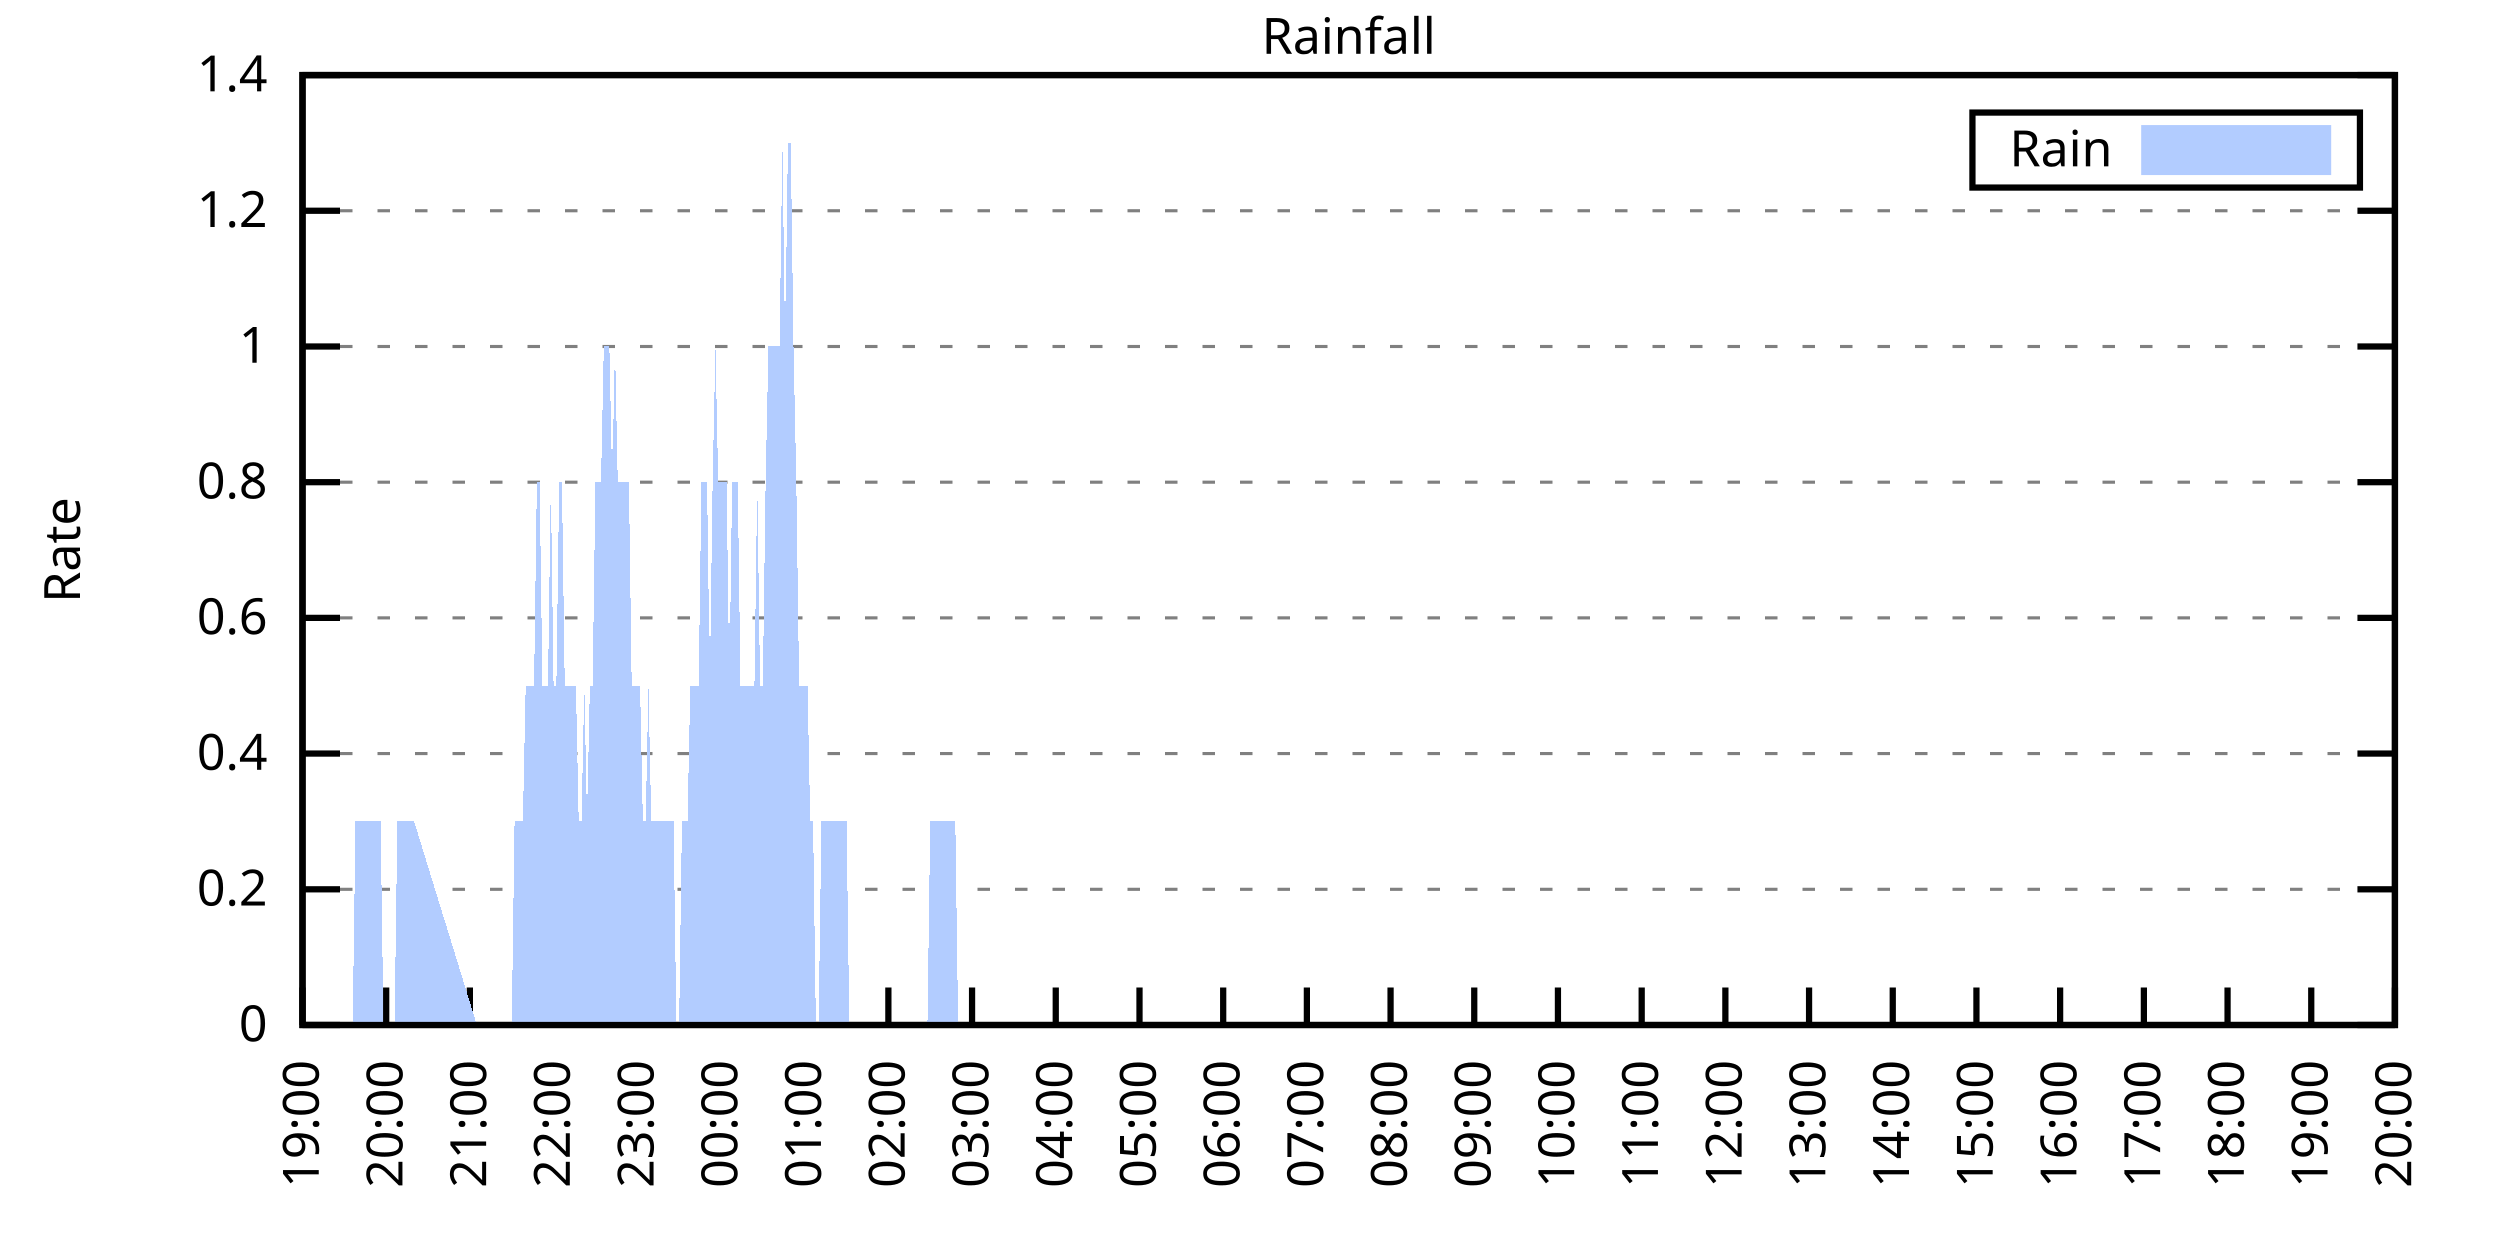
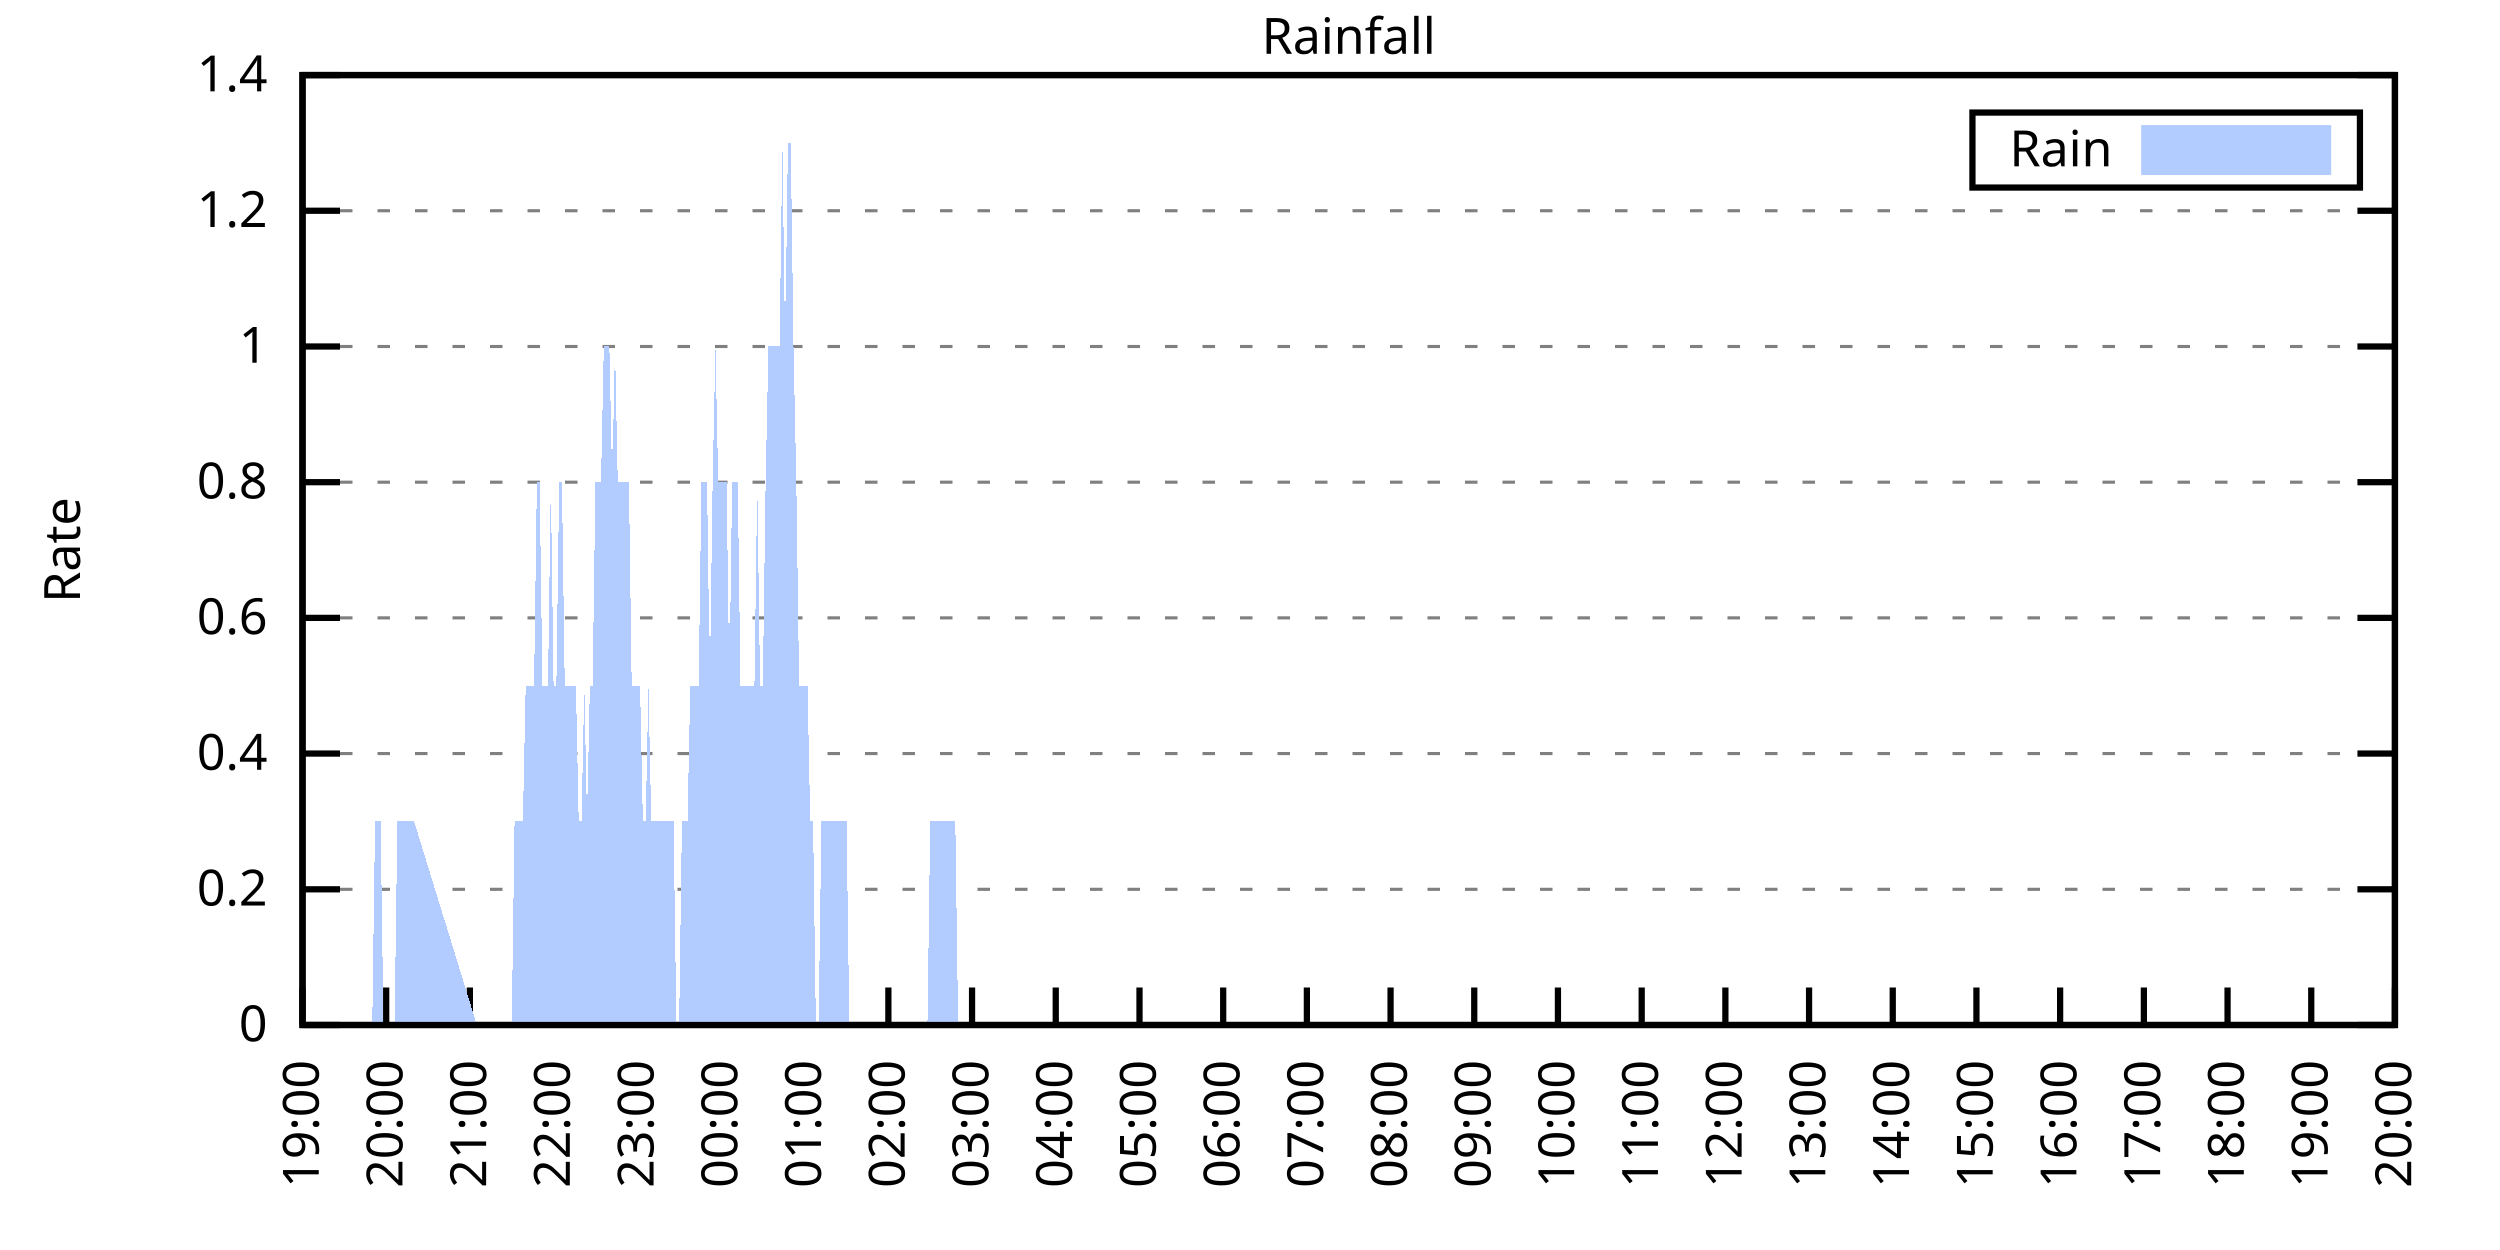
<svg xmlns="http://www.w3.org/2000/svg" xmlns:xlink="http://www.w3.org/1999/xlink" width="400" height="200" viewBox="0 0 400 200">
  <g id="gnuplot_canvas">
    <rect x="0" y="0" width="400" height="200" fill="none" />
    <defs>
      <circle id="gpDot" r="0.5" stroke-width="0.5" stroke="currentColor" />
      <path id="gpPt0" stroke-width="0.333" stroke="currentColor" d="M-1,0 h2 M0,-1 v2" />
      <path id="gpPt1" stroke-width="0.333" stroke="currentColor" d="M-1,-1 L1,1 M1,-1 L-1,1" />
      <path id="gpPt2" stroke-width="0.333" stroke="currentColor" d="M-1,0 L1,0 M0,-1 L0,1 M-1,-1 L1,1 M-1,1 L1,-1" />
      <rect id="gpPt3" stroke-width="0.333" stroke="currentColor" x="-1" y="-1" width="2" height="2" />
      <rect id="gpPt4" stroke-width="0.333" stroke="currentColor" fill="currentColor" x="-1" y="-1" width="2" height="2" />
      <circle id="gpPt5" stroke-width="0.333" stroke="currentColor" cx="0" cy="0" r="1" />
      <use xlink:href="#gpPt5" id="gpPt6" fill="currentColor" stroke="none" />
      <path id="gpPt7" stroke-width="0.333" stroke="currentColor" d="M0,-1.33 L-1.33,0.67 L1.33,0.67 z" />
      <use xlink:href="#gpPt7" id="gpPt8" fill="currentColor" stroke="none" />
      <use xlink:href="#gpPt7" id="gpPt9" stroke="currentColor" transform="rotate(180)" />
      <use xlink:href="#gpPt9" id="gpPt10" fill="currentColor" stroke="none" />
      <use xlink:href="#gpPt3" id="gpPt11" stroke="currentColor" transform="rotate(45)" />
      <use xlink:href="#gpPt11" id="gpPt12" fill="currentColor" stroke="none" />
      <path id="gpPt13" stroke-width="0.333" stroke="currentColor" d="M0,1.330 L1.265,0.411 L0.782,-1.067 L-0.782,-1.076 L-1.265,0.411 z" />
      <use xlink:href="#gpPt13" id="gpPt14" fill="currentColor" stroke="none" />
      <filter id="textbox" filterUnits="objectBoundingBox" x="0" y="0" height="1" width="1">
        <feFlood flood-color="white" flood-opacity="1" result="bgnd" />
        <feComposite in="SourceGraphic" in2="bgnd" operator="atop" />
      </filter>
      <filter id="greybox" filterUnits="objectBoundingBox" x="0" y="0" height="1" width="1">
        <feFlood flood-color="lightgrey" flood-opacity="1" result="grey" />
        <feComposite in="SourceGraphic" in2="grey" operator="atop" />
      </filter>
    </defs>
    <g fill="none" color="white" stroke="currentColor" stroke-width="1.00" stroke-linecap="butt" stroke-linejoin="miter">
</g>
    <g fill="none" color="black" stroke="currentColor" stroke-width="1.00" stroke-linecap="butt" stroke-linejoin="miter">
      <g stroke="none" shape-rendering="crispEdges">
        <polygon fill="rgb(255, 255, 255)" points="48.40,164.00 383.18,164.00 383.18,12.02 48.40,12.02 " />
      </g>
    </g>
    <g fill="none" color="black" stroke="currentColor" stroke-width="1.00" stroke-linecap="butt" stroke-linejoin="miter">
</g>
    <g fill="none" color="black" stroke="black" stroke-width="0.50" stroke-linecap="butt" stroke-linejoin="miter">
</g>
    <g fill="none" color="gray" stroke="currentColor" stroke-width="0.50" stroke-linecap="butt" stroke-linejoin="miter">
      <path stroke="gray" stroke-dasharray="2,4" class="gridline" d="M48.40,164.00 L383.19,164.00  " />
    </g>
    <g fill="none" color="gray" stroke="gray" stroke-width="1.00" stroke-linecap="butt" stroke-linejoin="miter">
</g>
    <g fill="none" color="black" stroke="currentColor" stroke-width="1.00" stroke-linecap="butt" stroke-linejoin="miter">
      <path stroke="black" d="M48.40,164.00 L54.40,164.00 M383.19,164.00 L377.19,164.00  " />
      <g transform="translate(42.80,166.60)" stroke="none" fill="black" font-family="Sans" font-size="8.00" text-anchor="end">
        <text>
          <tspan font-family="Sans"> 0</tspan>
        </text>
      </g>
    </g>
    <g fill="none" color="black" stroke="currentColor" stroke-width="1.00" stroke-linecap="butt" stroke-linejoin="miter">
</g>
    <g fill="none" color="black" stroke="black" stroke-width="0.50" stroke-linecap="butt" stroke-linejoin="miter">
</g>
    <g fill="none" color="gray" stroke="currentColor" stroke-width="0.50" stroke-linecap="butt" stroke-linejoin="miter">
      <path stroke="gray" stroke-dasharray="2,4" class="gridline" d="M48.40,142.29 L383.19,142.29  " />
    </g>
    <g fill="none" color="gray" stroke="gray" stroke-width="1.00" stroke-linecap="butt" stroke-linejoin="miter">
</g>
    <g fill="none" color="black" stroke="currentColor" stroke-width="1.00" stroke-linecap="butt" stroke-linejoin="miter">
      <path stroke="black" d="M48.40,142.29 L54.40,142.29 M383.19,142.29 L377.19,142.29  " />
      <g transform="translate(42.80,144.89)" stroke="none" fill="black" font-family="Sans" font-size="8.00" text-anchor="end">
        <text>
          <tspan font-family="Sans"> 0.2</tspan>
        </text>
      </g>
    </g>
    <g fill="none" color="black" stroke="currentColor" stroke-width="1.00" stroke-linecap="butt" stroke-linejoin="miter">
</g>
    <g fill="none" color="black" stroke="black" stroke-width="0.50" stroke-linecap="butt" stroke-linejoin="miter">
</g>
    <g fill="none" color="gray" stroke="currentColor" stroke-width="0.50" stroke-linecap="butt" stroke-linejoin="miter">
      <path stroke="gray" stroke-dasharray="2,4" class="gridline" d="M48.40,120.57 L383.19,120.57  " />
    </g>
    <g fill="none" color="gray" stroke="gray" stroke-width="1.00" stroke-linecap="butt" stroke-linejoin="miter">
</g>
    <g fill="none" color="black" stroke="currentColor" stroke-width="1.00" stroke-linecap="butt" stroke-linejoin="miter">
      <path stroke="black" d="M48.40,120.57 L54.40,120.57 M383.19,120.57 L377.19,120.57  " />
      <g transform="translate(42.80,123.17)" stroke="none" fill="black" font-family="Sans" font-size="8.00" text-anchor="end">
        <text>
          <tspan font-family="Sans"> 0.4</tspan>
        </text>
      </g>
    </g>
    <g fill="none" color="black" stroke="currentColor" stroke-width="1.00" stroke-linecap="butt" stroke-linejoin="miter">
</g>
    <g fill="none" color="black" stroke="black" stroke-width="0.50" stroke-linecap="butt" stroke-linejoin="miter">
</g>
    <g fill="none" color="gray" stroke="currentColor" stroke-width="0.50" stroke-linecap="butt" stroke-linejoin="miter">
      <path stroke="gray" stroke-dasharray="2,4" class="gridline" d="M48.40,98.86 L383.19,98.86  " />
    </g>
    <g fill="none" color="gray" stroke="gray" stroke-width="1.00" stroke-linecap="butt" stroke-linejoin="miter">
</g>
    <g fill="none" color="black" stroke="currentColor" stroke-width="1.00" stroke-linecap="butt" stroke-linejoin="miter">
      <path stroke="black" d="M48.40,98.86 L54.40,98.86 M383.19,98.86 L377.19,98.86  " />
      <g transform="translate(42.80,101.46)" stroke="none" fill="black" font-family="Sans" font-size="8.00" text-anchor="end">
        <text>
          <tspan font-family="Sans"> 0.6</tspan>
        </text>
      </g>
    </g>
    <g fill="none" color="black" stroke="currentColor" stroke-width="1.00" stroke-linecap="butt" stroke-linejoin="miter">
</g>
    <g fill="none" color="black" stroke="black" stroke-width="0.50" stroke-linecap="butt" stroke-linejoin="miter">
</g>
    <g fill="none" color="gray" stroke="currentColor" stroke-width="0.50" stroke-linecap="butt" stroke-linejoin="miter">
      <path stroke="gray" stroke-dasharray="2,4" class="gridline" d="M48.40,77.15 L383.19,77.15  " />
    </g>
    <g fill="none" color="gray" stroke="gray" stroke-width="1.00" stroke-linecap="butt" stroke-linejoin="miter">
</g>
    <g fill="none" color="black" stroke="currentColor" stroke-width="1.00" stroke-linecap="butt" stroke-linejoin="miter">
      <path stroke="black" d="M48.40,77.15 L54.40,77.15 M383.19,77.15 L377.19,77.15  " />
      <g transform="translate(42.80,79.75)" stroke="none" fill="black" font-family="Sans" font-size="8.00" text-anchor="end">
        <text>
          <tspan font-family="Sans"> 0.8</tspan>
        </text>
      </g>
    </g>
    <g fill="none" color="black" stroke="currentColor" stroke-width="1.00" stroke-linecap="butt" stroke-linejoin="miter">
</g>
    <g fill="none" color="black" stroke="black" stroke-width="0.50" stroke-linecap="butt" stroke-linejoin="miter">
</g>
    <g fill="none" color="gray" stroke="currentColor" stroke-width="0.50" stroke-linecap="butt" stroke-linejoin="miter">
      <path stroke="gray" stroke-dasharray="2,4" class="gridline" d="M48.40,55.44 L383.19,55.44  " />
    </g>
    <g fill="none" color="gray" stroke="gray" stroke-width="1.00" stroke-linecap="butt" stroke-linejoin="miter">
</g>
    <g fill="none" color="black" stroke="currentColor" stroke-width="1.00" stroke-linecap="butt" stroke-linejoin="miter">
      <path stroke="black" d="M48.40,55.44 L54.40,55.44 M383.19,55.44 L377.19,55.44  " />
      <g transform="translate(42.80,58.04)" stroke="none" fill="black" font-family="Sans" font-size="8.00" text-anchor="end">
        <text>
          <tspan font-family="Sans"> 1</tspan>
        </text>
      </g>
    </g>
    <g fill="none" color="black" stroke="currentColor" stroke-width="1.00" stroke-linecap="butt" stroke-linejoin="miter">
</g>
    <g fill="none" color="black" stroke="black" stroke-width="0.50" stroke-linecap="butt" stroke-linejoin="miter">
</g>
    <g fill="none" color="gray" stroke="currentColor" stroke-width="0.50" stroke-linecap="butt" stroke-linejoin="miter">
      <path stroke="gray" stroke-dasharray="2,4" class="gridline" d="M48.40,33.72 L383.19,33.72  " />
    </g>
    <g fill="none" color="gray" stroke="gray" stroke-width="1.00" stroke-linecap="butt" stroke-linejoin="miter">
</g>
    <g fill="none" color="black" stroke="currentColor" stroke-width="1.00" stroke-linecap="butt" stroke-linejoin="miter">
      <path stroke="black" d="M48.40,33.72 L54.40,33.72 M383.19,33.72 L377.19,33.72  " />
      <g transform="translate(42.80,36.32)" stroke="none" fill="black" font-family="Sans" font-size="8.00" text-anchor="end">
        <text>
          <tspan font-family="Sans"> 1.2</tspan>
        </text>
      </g>
    </g>
    <g fill="none" color="black" stroke="currentColor" stroke-width="1.00" stroke-linecap="butt" stroke-linejoin="miter">
</g>
    <g fill="none" color="black" stroke="black" stroke-width="0.50" stroke-linecap="butt" stroke-linejoin="miter">
</g>
    <g fill="none" color="gray" stroke="currentColor" stroke-width="0.50" stroke-linecap="butt" stroke-linejoin="miter">
      <path stroke="gray" stroke-dasharray="2,4" class="gridline" d="M48.40,12.01 L383.19,12.01  " />
    </g>
    <g fill="none" color="gray" stroke="gray" stroke-width="1.00" stroke-linecap="butt" stroke-linejoin="miter">
</g>
    <g fill="none" color="black" stroke="currentColor" stroke-width="1.00" stroke-linecap="butt" stroke-linejoin="miter">
      <path stroke="black" d="M48.40,12.01 L54.40,12.01 M383.19,12.01 L377.19,12.01  " />
      <g transform="translate(42.80,14.61)" stroke="none" fill="black" font-family="Sans" font-size="8.00" text-anchor="end">
        <text>
          <tspan font-family="Sans"> 1.4</tspan>
        </text>
      </g>
    </g>
    <g fill="none" color="black" stroke="currentColor" stroke-width="1.00" stroke-linecap="butt" stroke-linejoin="miter">
      <path stroke="black" d="M48.40,164.00 L48.40,158.00  " />
      <g transform="translate(51.00,169.60) rotate(270.00)" stroke="none" fill="black" font-family="Sans" font-size="8.00" text-anchor="end">
        <text>
          <tspan font-family="Sans">19:00</tspan>
        </text>
      </g>
    </g>
    <g fill="none" color="black" stroke="currentColor" stroke-width="1.00" stroke-linecap="butt" stroke-linejoin="miter">
      <path stroke="black" d="M61.79,164.00 L61.79,158.00  " />
      <g transform="translate(64.39,169.60) rotate(270.00)" stroke="none" fill="black" font-family="Sans" font-size="8.00" text-anchor="end">
        <text>
          <tspan font-family="Sans">20:00</tspan>
        </text>
      </g>
    </g>
    <g fill="none" color="black" stroke="currentColor" stroke-width="1.00" stroke-linecap="butt" stroke-linejoin="miter">
      <path stroke="black" d="M75.18,164.00 L75.18,158.00  " />
      <g transform="translate(77.78,169.60) rotate(270.00)" stroke="none" fill="black" font-family="Sans" font-size="8.00" text-anchor="end">
        <text>
          <tspan font-family="Sans">21:00</tspan>
        </text>
      </g>
    </g>
    <g fill="none" color="black" stroke="currentColor" stroke-width="1.00" stroke-linecap="butt" stroke-linejoin="miter">
      <path stroke="black" d="M88.57,164.00 L88.57,158.00  " />
      <g transform="translate(91.17,169.60) rotate(270.00)" stroke="none" fill="black" font-family="Sans" font-size="8.00" text-anchor="end">
        <text>
          <tspan font-family="Sans">22:00</tspan>
        </text>
      </g>
    </g>
    <g fill="none" color="black" stroke="currentColor" stroke-width="1.00" stroke-linecap="butt" stroke-linejoin="miter">
      <path stroke="black" d="M101.97,164.00 L101.97,158.00  " />
      <g transform="translate(104.57,169.60) rotate(270.00)" stroke="none" fill="black" font-family="Sans" font-size="8.00" text-anchor="end">
        <text>
          <tspan font-family="Sans">23:00</tspan>
        </text>
      </g>
    </g>
    <g fill="none" color="black" stroke="currentColor" stroke-width="1.00" stroke-linecap="butt" stroke-linejoin="miter">
      <path stroke="black" d="M115.36,164.00 L115.36,158.00  " />
      <g transform="translate(117.96,169.60) rotate(270.00)" stroke="none" fill="black" font-family="Sans" font-size="8.00" text-anchor="end">
        <text>
          <tspan font-family="Sans">00:00</tspan>
        </text>
      </g>
    </g>
    <g fill="none" color="black" stroke="currentColor" stroke-width="1.00" stroke-linecap="butt" stroke-linejoin="miter">
      <path stroke="black" d="M128.75,164.00 L128.75,158.00  " />
      <g transform="translate(131.35,169.60) rotate(270.00)" stroke="none" fill="black" font-family="Sans" font-size="8.00" text-anchor="end">
        <text>
          <tspan font-family="Sans">01:00</tspan>
        </text>
      </g>
    </g>
    <g fill="none" color="black" stroke="currentColor" stroke-width="1.00" stroke-linecap="butt" stroke-linejoin="miter">
      <path stroke="black" d="M142.14,164.00 L142.14,158.00  " />
      <g transform="translate(144.74,169.60) rotate(270.00)" stroke="none" fill="black" font-family="Sans" font-size="8.00" text-anchor="end">
        <text>
          <tspan font-family="Sans">02:00</tspan>
        </text>
      </g>
    </g>
    <g fill="none" color="black" stroke="currentColor" stroke-width="1.00" stroke-linecap="butt" stroke-linejoin="miter">
      <path stroke="black" d="M155.53,164.00 L155.53,158.00  " />
      <g transform="translate(158.13,169.60) rotate(270.00)" stroke="none" fill="black" font-family="Sans" font-size="8.00" text-anchor="end">
        <text>
          <tspan font-family="Sans">03:00</tspan>
        </text>
      </g>
    </g>
    <g fill="none" color="black" stroke="currentColor" stroke-width="1.00" stroke-linecap="butt" stroke-linejoin="miter">
      <path stroke="black" d="M168.92,164.00 L168.92,158.00  " />
      <g transform="translate(171.52,169.60) rotate(270.00)" stroke="none" fill="black" font-family="Sans" font-size="8.00" text-anchor="end">
        <text>
          <tspan font-family="Sans">04:00</tspan>
        </text>
      </g>
    </g>
    <g fill="none" color="black" stroke="currentColor" stroke-width="1.00" stroke-linecap="butt" stroke-linejoin="miter">
      <path stroke="black" d="M182.32,164.00 L182.32,158.00  " />
      <g transform="translate(184.92,169.60) rotate(270.00)" stroke="none" fill="black" font-family="Sans" font-size="8.00" text-anchor="end">
        <text>
          <tspan font-family="Sans">05:00</tspan>
        </text>
      </g>
    </g>
    <g fill="none" color="black" stroke="currentColor" stroke-width="1.00" stroke-linecap="butt" stroke-linejoin="miter">
      <path stroke="black" d="M195.71,164.00 L195.71,158.00  " />
      <g transform="translate(198.31,169.60) rotate(270.00)" stroke="none" fill="black" font-family="Sans" font-size="8.00" text-anchor="end">
        <text>
          <tspan font-family="Sans">06:00</tspan>
        </text>
      </g>
    </g>
    <g fill="none" color="black" stroke="currentColor" stroke-width="1.00" stroke-linecap="butt" stroke-linejoin="miter">
      <path stroke="black" d="M209.10,164.00 L209.10,158.00  " />
      <g transform="translate(211.70,169.60) rotate(270.00)" stroke="none" fill="black" font-family="Sans" font-size="8.00" text-anchor="end">
        <text>
          <tspan font-family="Sans">07:00</tspan>
        </text>
      </g>
    </g>
    <g fill="none" color="black" stroke="currentColor" stroke-width="1.00" stroke-linecap="butt" stroke-linejoin="miter">
      <path stroke="black" d="M222.49,164.00 L222.49,158.00  " />
      <g transform="translate(225.09,169.60) rotate(270.00)" stroke="none" fill="black" font-family="Sans" font-size="8.00" text-anchor="end">
        <text>
          <tspan font-family="Sans">08:00</tspan>
        </text>
      </g>
    </g>
    <g fill="none" color="black" stroke="currentColor" stroke-width="1.00" stroke-linecap="butt" stroke-linejoin="miter">
      <path stroke="black" d="M235.88,164.00 L235.88,158.00  " />
      <g transform="translate(238.48,169.60) rotate(270.00)" stroke="none" fill="black" font-family="Sans" font-size="8.00" text-anchor="end">
        <text>
          <tspan font-family="Sans">09:00</tspan>
        </text>
      </g>
    </g>
    <g fill="none" color="black" stroke="currentColor" stroke-width="1.00" stroke-linecap="butt" stroke-linejoin="miter">
      <path stroke="black" d="M249.27,164.00 L249.27,158.00  " />
      <g transform="translate(251.87,169.60) rotate(270.00)" stroke="none" fill="black" font-family="Sans" font-size="8.00" text-anchor="end">
        <text>
          <tspan font-family="Sans">10:00</tspan>
        </text>
      </g>
    </g>
    <g fill="none" color="black" stroke="currentColor" stroke-width="1.00" stroke-linecap="butt" stroke-linejoin="miter">
      <path stroke="black" d="M262.67,164.00 L262.67,158.00  " />
      <g transform="translate(265.27,169.60) rotate(270.00)" stroke="none" fill="black" font-family="Sans" font-size="8.00" text-anchor="end">
        <text>
          <tspan font-family="Sans">11:00</tspan>
        </text>
      </g>
    </g>
    <g fill="none" color="black" stroke="currentColor" stroke-width="1.00" stroke-linecap="butt" stroke-linejoin="miter">
      <path stroke="black" d="M276.06,164.00 L276.06,158.00  " />
      <g transform="translate(278.66,169.60) rotate(270.00)" stroke="none" fill="black" font-family="Sans" font-size="8.00" text-anchor="end">
        <text>
          <tspan font-family="Sans">12:00</tspan>
        </text>
      </g>
    </g>
    <g fill="none" color="black" stroke="currentColor" stroke-width="1.00" stroke-linecap="butt" stroke-linejoin="miter">
      <path stroke="black" d="M289.45,164.00 L289.45,158.00  " />
      <g transform="translate(292.05,169.60) rotate(270.00)" stroke="none" fill="black" font-family="Sans" font-size="8.00" text-anchor="end">
        <text>
          <tspan font-family="Sans">13:00</tspan>
        </text>
      </g>
    </g>
    <g fill="none" color="black" stroke="currentColor" stroke-width="1.00" stroke-linecap="butt" stroke-linejoin="miter">
      <path stroke="black" d="M302.84,164.00 L302.84,158.00  " />
      <g transform="translate(305.44,169.60) rotate(270.00)" stroke="none" fill="black" font-family="Sans" font-size="8.00" text-anchor="end">
        <text>
          <tspan font-family="Sans">14:00</tspan>
        </text>
      </g>
    </g>
    <g fill="none" color="black" stroke="currentColor" stroke-width="1.00" stroke-linecap="butt" stroke-linejoin="miter">
      <path stroke="black" d="M316.23,164.00 L316.23,158.00  " />
      <g transform="translate(318.83,169.60) rotate(270.00)" stroke="none" fill="black" font-family="Sans" font-size="8.00" text-anchor="end">
        <text>
          <tspan font-family="Sans">15:00</tspan>
        </text>
      </g>
    </g>
    <g fill="none" color="black" stroke="currentColor" stroke-width="1.00" stroke-linecap="butt" stroke-linejoin="miter">
      <path stroke="black" d="M329.62,164.00 L329.62,158.00  " />
      <g transform="translate(332.22,169.60) rotate(270.00)" stroke="none" fill="black" font-family="Sans" font-size="8.00" text-anchor="end">
        <text>
          <tspan font-family="Sans">16:00</tspan>
        </text>
      </g>
    </g>
    <g fill="none" color="black" stroke="currentColor" stroke-width="1.00" stroke-linecap="butt" stroke-linejoin="miter">
      <path stroke="black" d="M343.02,164.00 L343.02,158.00  " />
      <g transform="translate(345.62,169.60) rotate(270.00)" stroke="none" fill="black" font-family="Sans" font-size="8.00" text-anchor="end">
        <text>
          <tspan font-family="Sans">17:00</tspan>
        </text>
      </g>
    </g>
    <g fill="none" color="black" stroke="currentColor" stroke-width="1.00" stroke-linecap="butt" stroke-linejoin="miter">
      <path stroke="black" d="M356.41,164.00 L356.41,158.00  " />
      <g transform="translate(359.01,169.60) rotate(270.00)" stroke="none" fill="black" font-family="Sans" font-size="8.00" text-anchor="end">
        <text>
          <tspan font-family="Sans">18:00</tspan>
        </text>
      </g>
    </g>
    <g fill="none" color="black" stroke="currentColor" stroke-width="1.00" stroke-linecap="butt" stroke-linejoin="miter">
      <path stroke="black" d="M369.80,164.00 L369.80,158.00  " />
      <g transform="translate(372.40,169.60) rotate(270.00)" stroke="none" fill="black" font-family="Sans" font-size="8.00" text-anchor="end">
        <text>
          <tspan font-family="Sans">19:00</tspan>
        </text>
      </g>
    </g>
    <g fill="none" color="black" stroke="currentColor" stroke-width="1.00" stroke-linecap="butt" stroke-linejoin="miter">
      <path stroke="black" d="M383.19,164.00 L383.19,158.00  " />
      <g transform="translate(385.79,169.60) rotate(270.00)" stroke="none" fill="black" font-family="Sans" font-size="8.00" text-anchor="end">
        <text>
          <tspan font-family="Sans">20:00</tspan>
        </text>
      </g>
    </g>
    <g fill="none" color="black" stroke="currentColor" stroke-width="1.00" stroke-linecap="butt" stroke-linejoin="miter">
</g>
    <g fill="none" color="black" stroke="currentColor" stroke-width="1.00" stroke-linecap="butt" stroke-linejoin="miter">
      <path stroke="black" d="M48.40,12.01 L48.40,164.00 L383.19,164.00 L383.19,12.01 L48.40,12.01 Z  " />
    </g>
    <g fill="none" color="black" stroke="currentColor" stroke-width="1.00" stroke-linecap="butt" stroke-linejoin="miter">
</g>
    <g fill="none" color="black" stroke="currentColor" stroke-width="1.00" stroke-linecap="butt" stroke-linejoin="miter">
      <path stroke="black" d="M315.59,30.01 L315.59,18.01 L377.59,18.01 L377.59,30.01 L315.59,30.01 Z  " />
    </g>
    <g id="Rainfall_plot_1">
      <g fill="none" color="white" stroke="black" stroke-width="2.00" stroke-linecap="butt" stroke-linejoin="miter">
</g>
      <g fill="none" color="black" stroke="currentColor" stroke-width="2.00" stroke-linecap="butt" stroke-linejoin="miter">
        <g transform="translate(337.99,26.61)" stroke="none" fill="black" font-family="Sans" font-size="8.00" text-anchor="end">
          <text>
            <tspan font-family="Sans">Rain</tspan>
          </text>
        </g>
      </g>
      <g fill="none" color="black" stroke="currentColor" stroke-width="2.00" stroke-linecap="butt" stroke-linejoin="miter">
        <g stroke="none" shape-rendering="crispEdges">
          <polygon fill="rgb(178, 204, 255)" points="343.59,27.01 371.99,27.01 371.99,21.01 343.59,21.01 " />
        </g>
        <path stroke="rgb(178, 204, 255)" d="M343.59,27.01 L371.99,27.01 L371.99,21.01 L343.59,21.01 L343.59,27.01 Z  " />
      </g>
      <g fill="none" color="black" stroke="currentColor" stroke-width="2.00" stroke-linecap="butt" stroke-linejoin="miter">
        <g stroke="none" shape-rendering="crispEdges">
-           <polygon fill="rgb(178, 204, 255)" points="51.97,164.00 52.42,164.00 52.86,164.00 53.31,164.00 53.76,164.00 54.20,164.00 54.65,164.00 55.10,164.00 55.54,164.00 55.99,164.00 56.43,164.00 56.88,131.43 57.33,131.43 57.77,131.43 58.22,131.43 58.67,131.43 59.11,131.43 59.56,131.43 60.01,131.43 60.45,131.43 60.90,131.43 61.35,164.00 61.79,164.00 62.24,164.00 62.68,164.00 63.13,164.00 63.58,131.43 64.02,131.43 64.47,131.43 64.92,131.43 65.36,131.43 65.81,131.43 66.26,131.43 76.30,164.00 76.52,164.00 76.97,164.00 77.42,164.00 77.86,164.00 78.31,164.00 78.75,164.00 79.20,164.00 79.65,164.00 80.09,164.00 80.54,164.00 80.99,164.00 81.43,164.00 81.88,164.00 82.33,131.43 82.77,131.43 83.22,131.43 83.66,131.43 84.11,109.72 84.56,109.72 85.00,109.72 85.45,109.72 85.90,77.15 86.34,77.15 86.79,109.72 87.24,109.72 87.68,109.72 88.13,77.15 88.57,109.72 89.02,109.72 89.47,77.15 89.91,77.15 90.36,109.72 90.81,109.72 91.25,109.72 91.70,109.72 92.15,109.72 92.59,131.43 93.04,131.43 93.49,109.72 93.93,131.43 94.38,109.72 94.82,109.72 95.27,77.15 95.72,77.15 96.16,77.15 96.61,55.44 97.06,55.44 97.50,55.44 97.95,77.15 98.40,55.44 98.84,77.15 99.29,77.15 99.73,77.15 100.18,77.15 100.63,77.15 101.07,109.72 101.52,109.72 101.97,109.72 102.41,109.72 102.86,131.43 103.31,131.43 103.75,109.72 104.20,131.43 104.64,131.43 105.09,131.43 105.54,131.43 105.98,131.43 106.43,131.43 106.88,131.43 107.32,131.43 107.77,131.43 108.22,164.00 108.66,164.00 109.11,131.43 109.55,131.43 110.00,131.43 110.45,109.72 110.89,109.72 111.34,109.72 111.79,109.72 112.23,77.15 112.68,77.15 113.13,77.15 113.57,109.72 114.02,77.15 114.47,55.44 114.91,77.15 115.36,77.15 115.80,77.15 116.25,77.15 116.70,109.72 117.14,77.15 117.59,77.15 118.04,77.15 118.48,109.72 118.93,109.72 119.38,109.72 119.82,109.72 120.27,109.72 120.71,109.72 121.16,77.15 121.61,109.72 122.05,109.72 122.50,77.15 122.95,55.44 123.39,55.44 123.84,55.44 124.29,55.44 124.73,55.44 125.18,22.87 125.62,55.44 126.07,22.87 126.52,22.87 126.96,55.44 127.41,77.15 127.86,109.72 128.30,109.72 128.75,109.72 129.20,109.72 129.64,131.43 130.09,131.43 130.54,164.00 130.98,164.00 131.43,131.43 131.87,131.43 132.32,131.43 132.77,131.43 133.21,131.43 133.66,131.43 134.11,131.43 134.55,131.43 135.00,131.43 135.45,131.43 135.89,164.00 136.34,164.00 136.78,164.00 137.23,164.00 137.68,164.00 138.12,164.00 138.57,164.00 139.02,164.00 139.46,164.00 139.91,164.00 140.36,164.00 140.80,164.00 141.25,164.00 141.69,164.00 142.14,164.00 142.59,164.00 143.03,164.00 143.48,164.00 143.93,164.00 144.37,164.00 144.82,164.00 145.27,164.00 145.71,164.00 146.16,164.00 146.61,164.00 147.05,164.00 147.50,164.00 147.94,164.00 148.39,164.00 148.84,131.43 149.28,131.43 149.73,131.43 150.18,131.43 150.62,131.43 151.07,131.43 151.52,131.43 151.96,131.43 152.41,131.43 152.85,131.43 153.30,164.00 153.75,164.00 154.19,164.00 154.64,164.00 155.09,164.00 155.53,164.00 155.98,164.00 156.43,164.00 156.87,164.00 157.32,164.00 157.76,164.00 158.21,164.00 158.66,164.00 159.10,164.00 159.55,164.00 160.00,164.00 160.44,164.00 160.89,164.00 161.34,164.00 161.78,164.00 162.23,164.00 162.67,164.00 163.12,164.00 163.57,164.00 164.01,164.00 164.46,164.00 164.91,164.00 165.35,164.00 165.80,164.00 166.25,164.00 166.69,164.00 167.14,164.00 167.59,164.00 168.03,164.00 168.48,164.00 168.92,164.00 169.37,164.00 169.82,164.00 170.26,164.00 170.71,164.00 171.16,164.00 171.60,164.00 172.05,164.00 172.50,164.00 172.94,164.00 173.39,164.00 173.83,164.00 174.28,164.00 174.73,164.00 175.17,164.00 175.62,164.00 176.07,164.00 176.51,164.00 176.96,164.00 177.41,164.00 177.85,164.00 178.30,164.00 178.74,164.00 179.19,164.00 179.64,164.00 180.08,164.00 180.53,164.00 180.98,164.00 181.42,164.00 181.87,164.00 182.32,164.00 182.76,164.00 183.21,164.00 183.66,164.00 184.10,164.00 184.55,164.00 184.99,164.00 185.44,164.00 185.89,164.00 186.33,164.00 186.78,164.00 187.23,164.00 187.67,164.00 188.12,164.00 188.57,164.00 189.01,164.00 189.46,164.00 189.90,164.00 190.35,164.00 190.80,164.00 191.24,164.00 191.69,164.00 192.14,164.00 192.58,164.00 193.03,164.00 193.48,164.00 193.92,164.00 194.37,164.00 194.81,164.00 195.26,164.00 195.71,164.00 196.15,164.00 196.60,164.00 197.05,164.00 197.49,164.00 197.94,164.00 198.39,164.00 198.83,164.00 199.28,164.00 199.73,164.00 200.17,164.00 200.62,164.00 201.06,164.00 201.51,164.00 201.96,164.00 202.40,164.00 202.85,164.00 203.30,164.00 203.74,164.00 204.19,164.00 204.64,164.00 205.08,164.00 205.53,164.00 205.97,164.00 206.42,164.00 206.87,164.00 207.31,164.00 207.76,164.00 208.21,164.00 208.65,164.00 209.10,164.00 209.55,164.00 209.99,164.00 210.44,164.00 210.88,164.00 211.33,164.00 211.78,164.00 212.22,164.00 212.67,164.00 213.12,164.00 213.56,164.00 214.01,164.00 214.46,164.00 214.90,164.00 215.35,164.00 215.80,164.00 216.24,164.00 216.69,164.00 217.13,164.00 217.58,164.00 218.03,164.00 218.47,164.00 218.92,164.00 219.37,164.00 219.81,164.00 220.26,164.00 220.71,164.00 221.15,164.00 221.60,164.00 222.04,164.00 222.49,164.00 222.94,164.00 223.38,164.00 223.83,164.00 224.28,164.00 224.72,164.00 225.17,164.00 225.62,164.00 226.06,164.00 226.51,164.00 226.95,164.00 227.40,164.00 227.85,164.00 228.29,164.00 228.74,164.00 229.19,164.00 229.63,164.00 230.08,164.00 230.53,164.00 230.97,164.00 231.42,164.00 231.86,164.00 232.31,164.00 232.76,164.00 233.20,164.00 233.65,164.00 234.10,164.00 234.54,164.00 234.99,164.00 235.44,164.00 235.88,164.00 236.33,164.00 236.78,164.00 237.22,164.00 237.67,164.00 238.11,164.00 238.56,164.00 239.01,164.00 239.45,164.00 239.90,164.00 240.35,164.00 240.79,164.00 241.24,164.00 241.69,164.00 242.13,164.00 242.58,164.00 243.02,164.00 243.47,164.00 243.92,164.00 244.36,164.00 244.81,164.00 245.26,164.00 245.70,164.00 246.15,164.00 246.60,164.00 247.04,164.00 247.49,164.00 247.93,164.00 248.38,164.00 248.83,164.00 249.27,164.00 249.72,164.00 250.17,164.00 250.61,164.00 251.06,164.00 251.51,164.00 251.95,164.00 252.40,164.00 252.85,164.00 253.29,164.00 253.74,164.00 254.18,164.00 254.63,164.00 255.08,164.00 255.52,164.00 255.97,164.00 256.42,164.00 256.86,164.00 257.31,164.00 257.76,164.00 258.20,164.00 258.65,164.00 259.09,164.00 259.54,164.00 259.99,164.00 260.43,164.00 260.88,164.00 261.33,164.00 261.77,164.00 262.22,164.00 262.67,164.00 263.11,164.00 263.56,164.00 264.00,164.00 264.45,164.00 264.90,164.00 265.34,164.00 265.79,164.00 266.24,164.00 266.68,164.00 267.13,164.00 267.58,164.00 268.02,164.00 268.47,164.00 268.92,164.00 269.36,164.00 269.81,164.00 270.25,164.00 270.70,164.00 271.15,164.00 271.59,164.00 272.04,164.00 272.49,164.00 272.93,164.00 273.38,164.00 273.83,164.00 274.27,164.00 274.72,164.00 275.16,164.00 275.61,164.00 276.06,164.00 276.50,164.00 276.95,164.00 277.40,164.00 277.84,164.00 278.29,164.00 278.74,164.00 279.18,164.00 279.63,164.00 280.07,164.00 280.52,164.00 280.97,164.00 281.41,164.00 281.86,164.00 282.31,164.00 282.75,164.00 283.20,164.00 283.65,164.00 284.09,164.00 284.54,164.00 284.98,164.00 285.43,164.00 285.88,164.00 286.32,164.00 286.77,164.00 287.22,164.00 287.66,164.00 288.11,164.00 288.56,164.00 289.00,164.00 289.45,164.00 289.90,164.00 290.34,164.00 290.79,164.00 291.23,164.00 291.68,164.00 292.13,164.00 292.57,164.00 293.02,164.00 293.47,164.00 293.91,164.00 294.36,164.00 294.81,164.00 295.25,164.00 295.70,164.00 296.14,164.00 296.59,164.00 297.04,164.00 297.48,164.00 297.93,164.00 298.38,164.00 298.82,164.00 299.27,164.00 299.72,164.00 300.16,164.00 300.61,164.00 301.05,164.00 301.50,164.00 301.95,164.00 302.39,164.00 302.84,164.00 303.29,164.00 303.73,164.00 304.18,164.00 304.63,164.00 305.07,164.00 305.52,164.00 305.97,164.00 306.41,164.00 306.86,164.00 307.30,164.00 307.75,164.00 308.20,164.00 308.64,164.00 309.09,164.00 309.54,164.00 309.98,164.00 310.43,164.00 310.88,164.00 311.32,164.00 311.77,164.00 312.21,164.00 312.66,164.00 313.11,164.00 313.55,164.00 314.00,164.00 314.45,164.00 314.89,164.00 315.34,164.00 315.79,164.00 316.23,164.00 316.68,164.00 317.12,164.00 317.57,164.00 318.02,164.00 318.46,164.00 318.91,164.00 319.36,164.00 319.80,164.00 320.25,164.00 320.70,164.00 321.14,164.00 321.59,164.00 322.04,164.00 322.48,164.00 322.93,164.00 323.37,164.00 323.82,164.00 324.27,164.00 324.71,164.00 325.16,164.00 325.61,164.00 326.05,164.00 326.50,164.00 326.95,164.00 327.39,164.00 327.84,164.00 328.28,164.00 328.73,164.00 329.18,164.00 329.62,164.00 330.07,164.00 330.52,164.00 330.96,164.00 331.41,164.00 331.86,164.00 332.30,164.00 332.75,164.00 333.19,164.00 333.64,164.00 334.09,164.00 334.53,164.00 334.98,164.00 335.43,164.00 335.87,164.00 336.32,164.00 336.77,164.00 337.21,164.00 337.66,164.00 338.10,164.00 338.55,164.00 339.00,164.00 339.44,164.00 339.89,164.00 340.34,164.00 340.78,164.00 341.23,164.00 341.68,164.00 342.12,164.00 342.57,164.00 343.02,164.00 343.46,164.00 343.91,164.00 344.35,164.00 344.80,164.00 345.25,164.00 345.69,164.00 346.14,164.00 346.59,164.00 347.03,164.00 347.48,164.00 347.93,164.00 348.37,164.00 348.82,164.00 349.26,164.00 349.71,164.00 350.16,164.00 350.60,164.00 351.05,164.00 351.50,164.00 351.94,164.00 352.39,164.00 352.84,164.00 353.28,164.00 353.73,164.00 354.17,164.00 354.62,164.00 355.07,164.00 355.51,164.00 355.96,164.00 356.41,164.00 356.85,164.00 357.30,164.00 357.75,164.00 358.19,164.00 358.64,164.00 359.09,164.00 359.53,164.00 359.98,164.00 360.42,164.00 360.87,164.00 361.32,164.00 361.76,164.00 362.21,164.00 362.66,164.00 363.10,164.00 363.55,164.00 364.00,164.00 364.44,164.00 364.89,164.00 365.33,164.00 365.78,164.00 366.23,164.00 366.67,164.00 367.12,164.00 367.57,164.00 368.01,164.00 368.46,164.00 368.91,164.00 369.35,164.00 369.80,164.00 370.24,164.00 370.69,164.00 371.14,164.00 371.58,164.00 372.03,164.00 372.48,164.00 372.92,164.00 372.92,164.00 51.97,164.00 " />
+           <polygon fill="rgb(178, 204, 255)" points="55.54,164.00 55.99,164.00 56.43,164.00 56.88,164.00 57.33,164.00 57.77,164.00 58.22,164.00 58.67,164.00 59.11,164.00 59.56,164.00 60.01,131.43 60.45,131.43 60.90,131.43 61.35,164.00 61.79,164.00 62.24,164.00 62.68,164.00 63.13,164.00 63.58,131.43 64.02,131.43 64.47,131.43 64.92,131.43 65.36,131.43 65.81,131.43 66.26,131.43 76.30,164.00 76.52,164.00 76.97,164.00 77.42,164.00 77.86,164.00 78.31,164.00 78.75,164.00 79.20,164.00 79.65,164.00 80.09,164.00 80.54,164.00 80.99,164.00 81.43,164.00 81.88,164.00 82.33,131.43 82.77,131.43 83.22,131.43 83.66,131.43 84.11,109.72 84.56,109.72 85.00,109.72 85.45,109.72 85.90,77.15 86.34,77.15 86.79,109.72 87.24,109.72 87.68,109.72 88.13,77.15 88.57,109.72 89.02,109.72 89.47,77.15 89.91,77.15 90.36,109.72 90.81,109.72 91.25,109.72 91.70,109.72 92.15,109.72 92.59,131.43 93.04,131.43 93.49,109.72 93.93,131.43 94.38,109.72 94.82,109.72 95.27,77.15 95.72,77.15 96.16,77.15 96.61,55.44 97.06,55.44 97.50,55.44 97.95,77.15 98.40,55.44 98.84,77.15 99.29,77.15 99.73,77.15 100.18,77.15 100.63,77.15 101.07,109.72 101.52,109.72 101.97,109.72 102.41,109.72 102.86,131.43 103.31,131.43 103.75,109.72 104.20,131.43 104.64,131.43 105.09,131.43 105.54,131.43 105.98,131.43 106.43,131.43 106.88,131.43 107.32,131.43 107.77,131.43 108.22,164.00 108.66,164.00 109.11,131.43 109.55,131.43 110.00,131.43 110.45,109.72 110.89,109.72 111.34,109.72 111.79,109.72 112.23,77.15 112.68,77.15 113.13,77.15 113.57,109.72 114.02,77.15 114.47,55.44 114.91,77.15 115.36,77.15 115.80,77.15 116.25,77.15 116.70,109.72 117.14,77.15 117.59,77.15 118.04,77.15 118.48,109.72 118.93,109.72 119.38,109.72 119.82,109.72 120.27,109.72 120.71,109.72 121.16,77.15 121.61,109.72 122.05,109.72 122.50,77.15 122.95,55.44 123.39,55.44 123.84,55.44 124.29,55.44 124.73,55.44 125.18,22.87 125.62,55.44 126.07,22.87 126.52,22.87 126.96,55.44 127.41,77.15 127.86,109.72 128.30,109.72 128.75,109.72 129.20,109.72 129.64,131.43 130.09,131.43 130.54,164.00 130.98,164.00 131.43,131.43 131.87,131.43 132.32,131.43 132.77,131.43 133.21,131.43 133.66,131.43 134.11,131.43 134.55,131.43 135.00,131.43 135.45,131.43 135.89,164.00 136.34,164.00 136.78,164.00 137.23,164.00 137.68,164.00 138.12,164.00 138.57,164.00 139.02,164.00 139.46,164.00 139.91,164.00 140.36,164.00 140.80,164.00 141.25,164.00 141.69,164.00 142.14,164.00 142.59,164.00 143.03,164.00 143.48,164.00 143.93,164.00 144.37,164.00 144.82,164.00 145.27,164.00 145.71,164.00 146.16,164.00 146.61,164.00 147.05,164.00 147.50,164.00 147.94,164.00 148.39,164.00 148.84,131.43 149.28,131.43 149.73,131.43 150.18,131.43 150.62,131.43 151.07,131.43 151.52,131.43 151.96,131.43 152.41,131.43 152.85,131.43 153.30,164.00 153.75,164.00 154.19,164.00 154.64,164.00 155.09,164.00 155.53,164.00 155.98,164.00 156.43,164.00 156.87,164.00 157.32,164.00 157.76,164.00 158.21,164.00 158.66,164.00 159.10,164.00 159.55,164.00 160.00,164.00 160.44,164.00 160.89,164.00 161.34,164.00 161.78,164.00 162.23,164.00 162.67,164.00 163.12,164.00 163.57,164.00 164.01,164.00 164.46,164.00 164.91,164.00 165.35,164.00 165.80,164.00 166.25,164.00 166.69,164.00 167.14,164.00 167.59,164.00 168.03,164.00 168.48,164.00 168.92,164.00 169.37,164.00 169.82,164.00 170.26,164.00 170.71,164.00 171.16,164.00 171.60,164.00 172.05,164.00 172.50,164.00 172.94,164.00 173.39,164.00 173.83,164.00 174.28,164.00 174.73,164.00 175.17,164.00 175.62,164.00 176.07,164.00 176.51,164.00 176.96,164.00 177.41,164.00 177.85,164.00 178.30,164.00 178.74,164.00 179.19,164.00 179.64,164.00 180.08,164.00 180.53,164.00 180.98,164.00 181.42,164.00 181.87,164.00 182.32,164.00 182.76,164.00 183.21,164.00 183.66,164.00 184.10,164.00 184.55,164.00 184.99,164.00 185.44,164.00 185.89,164.00 186.33,164.00 186.78,164.00 187.23,164.00 187.67,164.00 188.12,164.00 188.57,164.00 189.01,164.00 189.46,164.00 189.90,164.00 190.35,164.00 190.80,164.00 191.24,164.00 191.69,164.00 192.14,164.00 192.58,164.00 193.03,164.00 193.48,164.00 193.92,164.00 194.37,164.00 194.81,164.00 195.26,164.00 195.71,164.00 196.15,164.00 196.60,164.00 197.05,164.00 197.49,164.00 197.94,164.00 198.39,164.00 198.83,164.00 199.28,164.00 199.73,164.00 200.17,164.00 200.62,164.00 201.06,164.00 201.51,164.00 201.96,164.00 202.40,164.00 202.85,164.00 203.30,164.00 203.74,164.00 204.19,164.00 204.64,164.00 205.08,164.00 205.53,164.00 205.97,164.00 206.42,164.00 206.87,164.00 207.31,164.00 207.76,164.00 208.21,164.00 208.65,164.00 209.10,164.00 209.55,164.00 209.99,164.00 210.44,164.00 210.88,164.00 211.33,164.00 211.78,164.00 212.22,164.00 212.67,164.00 213.12,164.00 213.56,164.00 214.01,164.00 214.46,164.00 214.90,164.00 215.35,164.00 215.80,164.00 216.24,164.00 216.69,164.00 217.13,164.00 217.58,164.00 218.03,164.00 218.47,164.00 218.92,164.00 219.37,164.00 219.81,164.00 220.26,164.00 220.71,164.00 221.15,164.00 221.60,164.00 222.04,164.00 222.49,164.00 222.94,164.00 223.38,164.00 223.83,164.00 224.28,164.00 224.72,164.00 225.17,164.00 225.62,164.00 226.06,164.00 226.51,164.00 226.95,164.00 227.40,164.00 227.85,164.00 228.29,164.00 228.74,164.00 229.19,164.00 229.63,164.00 230.08,164.00 230.53,164.00 230.97,164.00 231.42,164.00 231.86,164.00 232.31,164.00 232.76,164.00 233.20,164.00 233.65,164.00 234.10,164.00 234.54,164.00 234.99,164.00 235.44,164.00 235.88,164.00 236.33,164.00 236.78,164.00 237.22,164.00 237.67,164.00 238.11,164.00 238.56,164.00 239.01,164.00 239.45,164.00 239.90,164.00 240.35,164.00 240.79,164.00 241.24,164.00 241.69,164.00 242.13,164.00 242.58,164.00 243.02,164.00 243.47,164.00 243.92,164.00 244.36,164.00 244.81,164.00 245.26,164.00 245.70,164.00 246.15,164.00 246.60,164.00 247.04,164.00 247.49,164.00 247.93,164.00 248.38,164.00 248.83,164.00 249.27,164.00 249.72,164.00 250.17,164.00 250.61,164.00 251.06,164.00 251.51,164.00 251.95,164.00 252.40,164.00 252.85,164.00 253.29,164.00 253.74,164.00 254.18,164.00 254.63,164.00 255.08,164.00 255.52,164.00 255.97,164.00 256.42,164.00 256.86,164.00 257.31,164.00 257.76,164.00 258.20,164.00 258.65,164.00 259.09,164.00 259.54,164.00 259.99,164.00 260.43,164.00 260.88,164.00 261.33,164.00 261.77,164.00 262.22,164.00 262.67,164.00 263.11,164.00 263.56,164.00 264.00,164.00 264.45,164.00 264.90,164.00 265.34,164.00 265.79,164.00 266.24,164.00 266.68,164.00 267.13,164.00 267.58,164.00 268.02,164.00 268.47,164.00 268.92,164.00 269.36,164.00 269.81,164.00 270.25,164.00 270.70,164.00 271.15,164.00 271.59,164.00 272.04,164.00 272.49,164.00 272.93,164.00 273.38,164.00 273.83,164.00 274.27,164.00 274.72,164.00 275.16,164.00 275.61,164.00 276.06,164.00 276.50,164.00 276.95,164.00 277.40,164.00 277.84,164.00 278.29,164.00 278.74,164.00 279.18,164.00 279.63,164.00 280.07,164.00 280.52,164.00 280.97,164.00 281.41,164.00 281.86,164.00 282.31,164.00 282.75,164.00 283.20,164.00 283.65,164.00 284.09,164.00 284.54,164.00 284.98,164.00 285.43,164.00 285.88,164.00 286.32,164.00 286.77,164.00 287.22,164.00 287.66,164.00 288.11,164.00 288.56,164.00 289.00,164.00 289.45,164.00 289.90,164.00 290.34,164.00 290.79,164.00 291.23,164.00 291.68,164.00 292.13,164.00 292.57,164.00 293.02,164.00 293.47,164.00 293.91,164.00 294.36,164.00 294.81,164.00 295.25,164.00 295.70,164.00 296.14,164.00 296.59,164.00 297.04,164.00 297.48,164.00 297.93,164.00 298.38,164.00 298.82,164.00 299.27,164.00 299.72,164.00 300.16,164.00 300.61,164.00 301.05,164.00 301.50,164.00 301.95,164.00 302.39,164.00 302.84,164.00 303.29,164.00 303.73,164.00 304.18,164.00 304.63,164.00 305.07,164.00 305.52,164.00 305.97,164.00 306.41,164.00 306.86,164.00 307.30,164.00 307.75,164.00 308.20,164.00 308.64,164.00 309.09,164.00 309.54,164.00 309.98,164.00 310.43,164.00 310.88,164.00 311.32,164.00 311.77,164.00 312.21,164.00 312.66,164.00 313.11,164.00 313.55,164.00 314.00,164.00 314.45,164.00 314.89,164.00 315.34,164.00 315.79,164.00 316.23,164.00 316.68,164.00 317.12,164.00 317.57,164.00 318.02,164.00 318.46,164.00 318.91,164.00 319.36,164.00 319.80,164.00 320.25,164.00 320.70,164.00 321.14,164.00 321.59,164.00 322.04,164.00 322.48,164.00 322.93,164.00 323.37,164.00 323.82,164.00 324.27,164.00 324.71,164.00 325.16,164.00 325.61,164.00 326.05,164.00 326.50,164.00 326.95,164.00 327.39,164.00 327.84,164.00 328.28,164.00 328.73,164.00 329.18,164.00 329.62,164.00 330.07,164.00 330.52,164.00 330.96,164.00 331.41,164.00 331.86,164.00 332.30,164.00 332.75,164.00 333.19,164.00 333.64,164.00 334.09,164.00 334.53,164.00 334.98,164.00 335.43,164.00 335.87,164.00 336.32,164.00 336.77,164.00 337.21,164.00 337.66,164.00 338.10,164.00 338.55,164.00 339.00,164.00 339.44,164.00 339.89,164.00 340.34,164.00 340.78,164.00 341.23,164.00 341.68,164.00 342.12,164.00 342.57,164.00 343.02,164.00 343.46,164.00 343.91,164.00 344.35,164.00 344.80,164.00 345.25,164.00 345.69,164.00 346.14,164.00 346.59,164.00 347.03,164.00 347.48,164.00 347.93,164.00 348.37,164.00 348.82,164.00 349.26,164.00 349.71,164.00 350.16,164.00 350.60,164.00 351.05,164.00 351.50,164.00 351.94,164.00 352.39,164.00 352.84,164.00 353.28,164.00 353.73,164.00 354.17,164.00 354.62,164.00 355.07,164.00 355.51,164.00 355.96,164.00 356.41,164.00 356.85,164.00 357.30,164.00 357.75,164.00 358.19,164.00 358.64,164.00 359.09,164.00 359.53,164.00 359.98,164.00 360.42,164.00 360.87,164.00 361.32,164.00 361.76,164.00 362.21,164.00 362.66,164.00 363.10,164.00 363.55,164.00 364.00,164.00 364.44,164.00 364.89,164.00 365.33,164.00 365.78,164.00 366.23,164.00 366.67,164.00 367.12,164.00 367.57,164.00 368.01,164.00 368.46,164.00 368.91,164.00 369.35,164.00 369.80,164.00 370.24,164.00 370.69,164.00 371.14,164.00 371.58,164.00 372.03,164.00 372.48,164.00 372.92,164.00 373.37,164.00 373.82,164.00 374.26,164.00 374.71,164.00 375.16,164.00 375.60,164.00 376.05,164.00 376.49,164.00 376.49,164.00 55.54,164.00 " />
        </g>
      </g>
    </g>
    <g fill="none" color="black" stroke="currentColor" stroke-width="2.00" stroke-linecap="butt" stroke-linejoin="miter">
</g>
    <g fill="none" color="black" stroke="black" stroke-width="1.00" stroke-linecap="butt" stroke-linejoin="miter">
</g>
    <g fill="none" color="black" stroke="currentColor" stroke-width="1.00" stroke-linecap="butt" stroke-linejoin="miter">
      <path stroke="black" d="M48.40,12.01 L48.40,164.00 L383.19,164.00 L383.19,12.01 L48.40,12.01 Z  " />
      <g transform="translate(12.80,88.01) rotate(270.00)" stroke="none" fill="black" font-family="Sans" font-size="8.00" text-anchor="middle">
        <text>
          <tspan font-family="Sans">Rate</tspan>
        </text>
      </g>
    </g>
    <g fill="none" color="black" stroke="currentColor" stroke-width="1.00" stroke-linecap="butt" stroke-linejoin="miter">
</g>
    <g fill="none" color="black" stroke="currentColor" stroke-width="1.00" stroke-linecap="butt" stroke-linejoin="miter">
      <g transform="translate(215.79,8.61)" stroke="none" fill="black" font-family="Sans" font-size="8.00" text-anchor="middle">
        <text>
          <tspan font-family="Sans">Rainfall</tspan>
        </text>
      </g>
    </g>
    <g fill="none" color="black" stroke="currentColor" stroke-width="1.00" stroke-linecap="butt" stroke-linejoin="miter">
</g>
  </g>
</svg>
